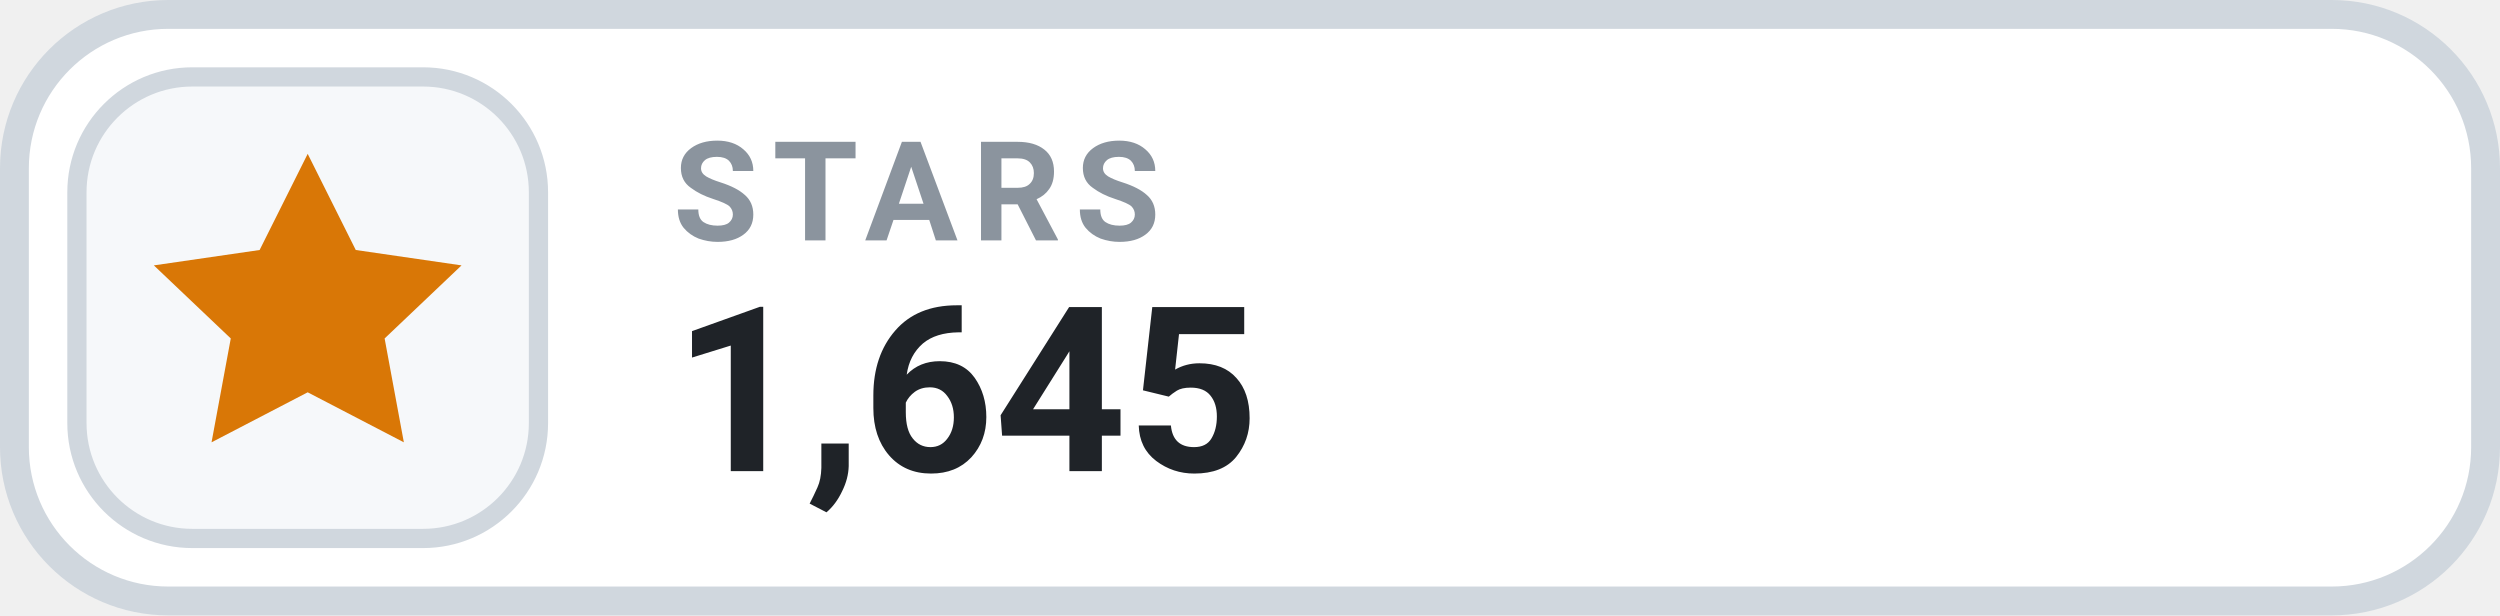
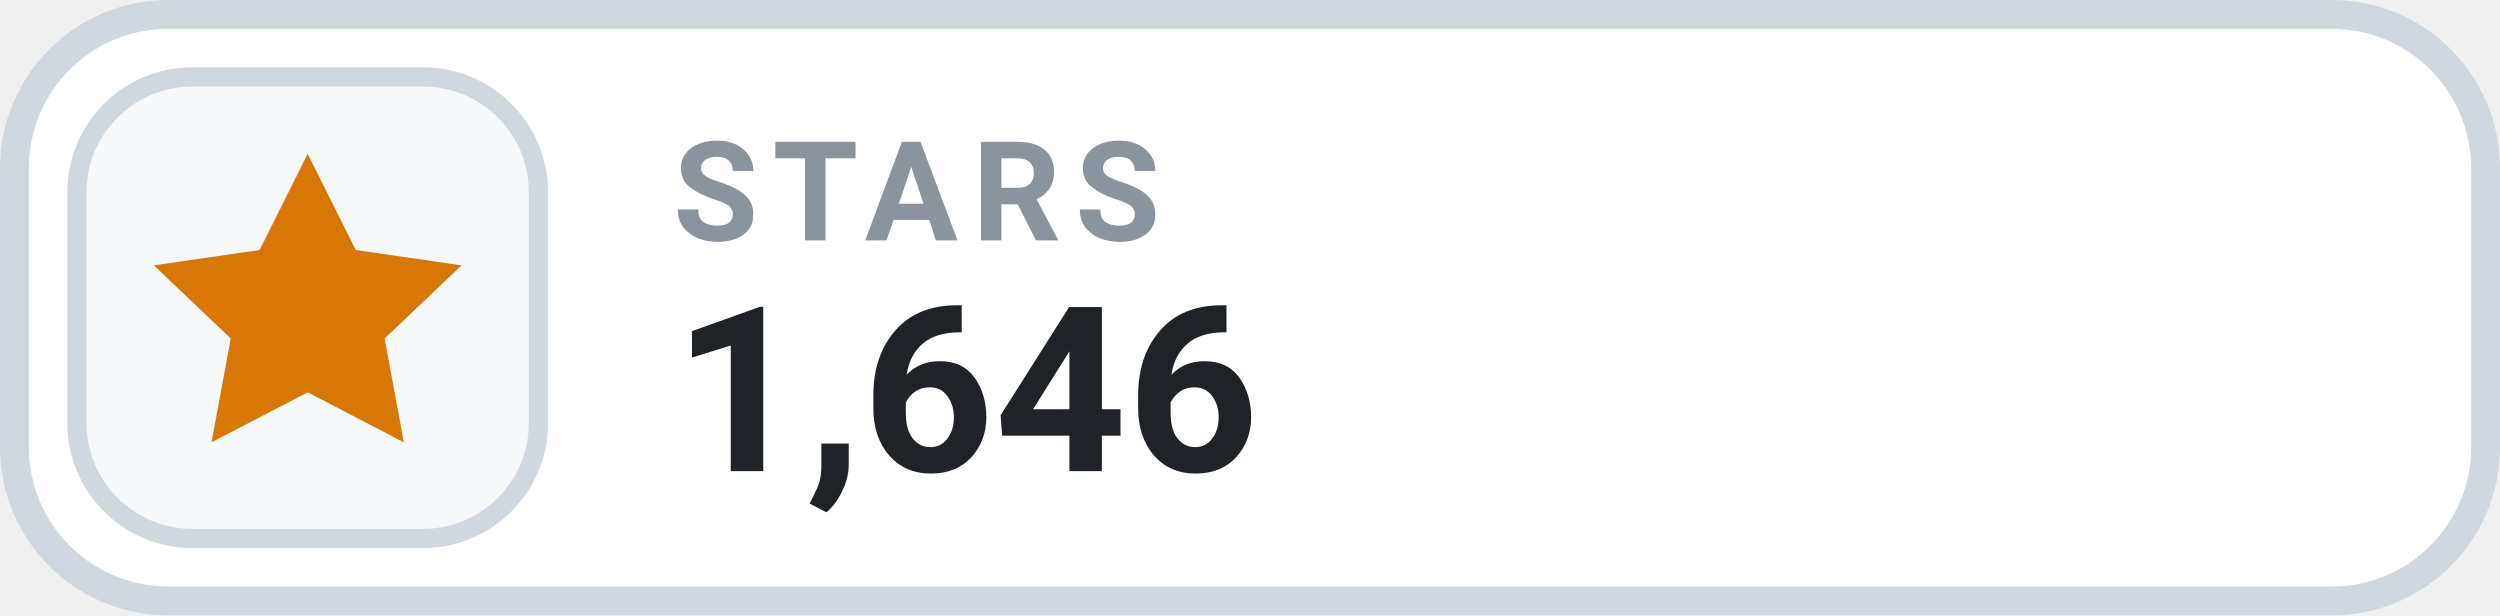
- <svg xmlns="http://www.w3.org/2000/svg" width="130" height="32" viewBox="0 0 130 32" role="img" aria-label="STARS 1,645">
+ <svg xmlns="http://www.w3.org/2000/svg" width="130" height="32" viewBox="0 0 130 32" role="img" aria-label="STARS 1,646">
  <rect x=".75" y=".75" width="128.5" height="30.5" rx="8" fill="#FFFFFF" stroke="#D0D7DE" stroke-width="1.5" />
  <rect x="4" y="4" width="24" height="24" rx="6" fill="#F6F8FA" stroke="#D0D7DE" stroke-width="1" />
  <g transform="translate(16 16)" style="color:#D97706;">
    <path d="M0 -8 l2.5 5 5.5 .8 -4 3.8 1 5.4 -5 -2.6 -5 2.6 1 -5.4 -4 -3.8 5.5 -.8 Z" fill="currentColor" />
  </g>
  <text x="35" y="12.5" fill="#8B949E" font-family="-apple-system,BlinkMacSystemFont,'Segoe UI',Roboto,Helvetica,Arial,sans-serif" font-size="7.2" font-weight="700" letter-spacing=".75">STARS</text>
-   <text x="35" y="24.5" fill="#1F2328" font-family="-apple-system,BlinkMacSystemFont,'Segoe UI',Roboto,Helvetica,Arial,sans-serif" font-size="12" font-weight="700">1,645</text>
+   <text x="35" y="24.5" fill="#1F2328" font-family="-apple-system,BlinkMacSystemFont,'Segoe UI',Roboto,Helvetica,Arial,sans-serif" font-size="12" font-weight="700">1,646</text>
</svg>
